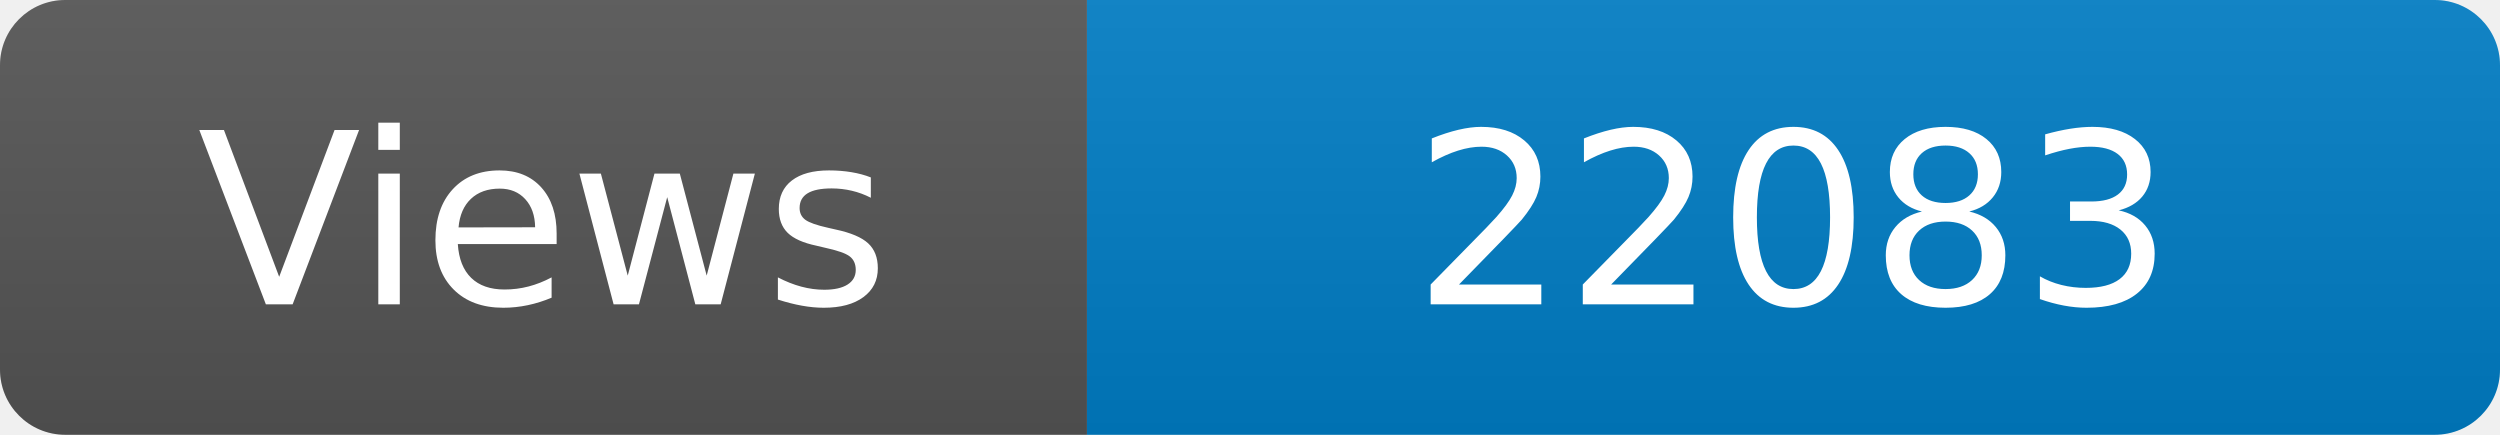
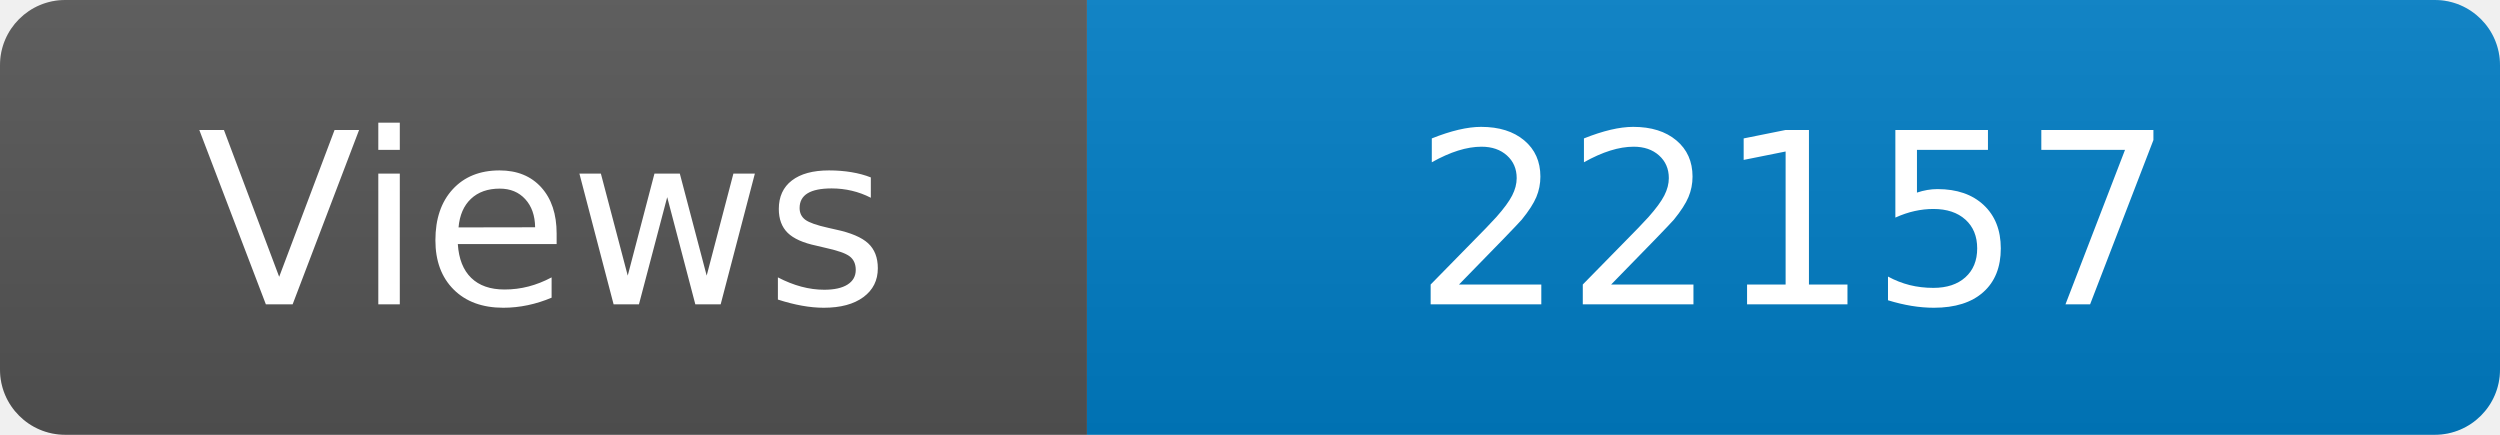
<svg xmlns="http://www.w3.org/2000/svg" width="115" height="20" role="img" aria-label="Maintained?: yes">
  <linearGradient id="s" x2="0" y2="100%">
    <stop offset="0" stop-color="#bbb" stop-opacity=".1" />
    <stop offset="1" stop-opacity=".1" />
  </linearGradient>
  <clipPath id="r">
    <rect width="115" height="20" rx="3" fill="#fff" />
  </clipPath>
  <g clip-path="url(#r)">
    <rect width="50" height="20" fill="#555" />
    <rect x="50" width="160" height="20" fill="#007ec6" />
    <rect width="115" height="20" fill="url(#s)" />
  </g>
  <g fill="#fff" text-anchor="middle" font-family="Verdana,Geneva,DejaVu Sans,sans-serif" font-size="110">
    <text x="250" y="140" transform="scale(.1)" fill="#fff">Views</text>
-     <text x="825" y="140" transform="scale(.1)" fill="#fff">22083</text>
+     <text x="825" y="140" transform="scale(.1)" fill="#fff">22157</text>
  </g>
</svg>
